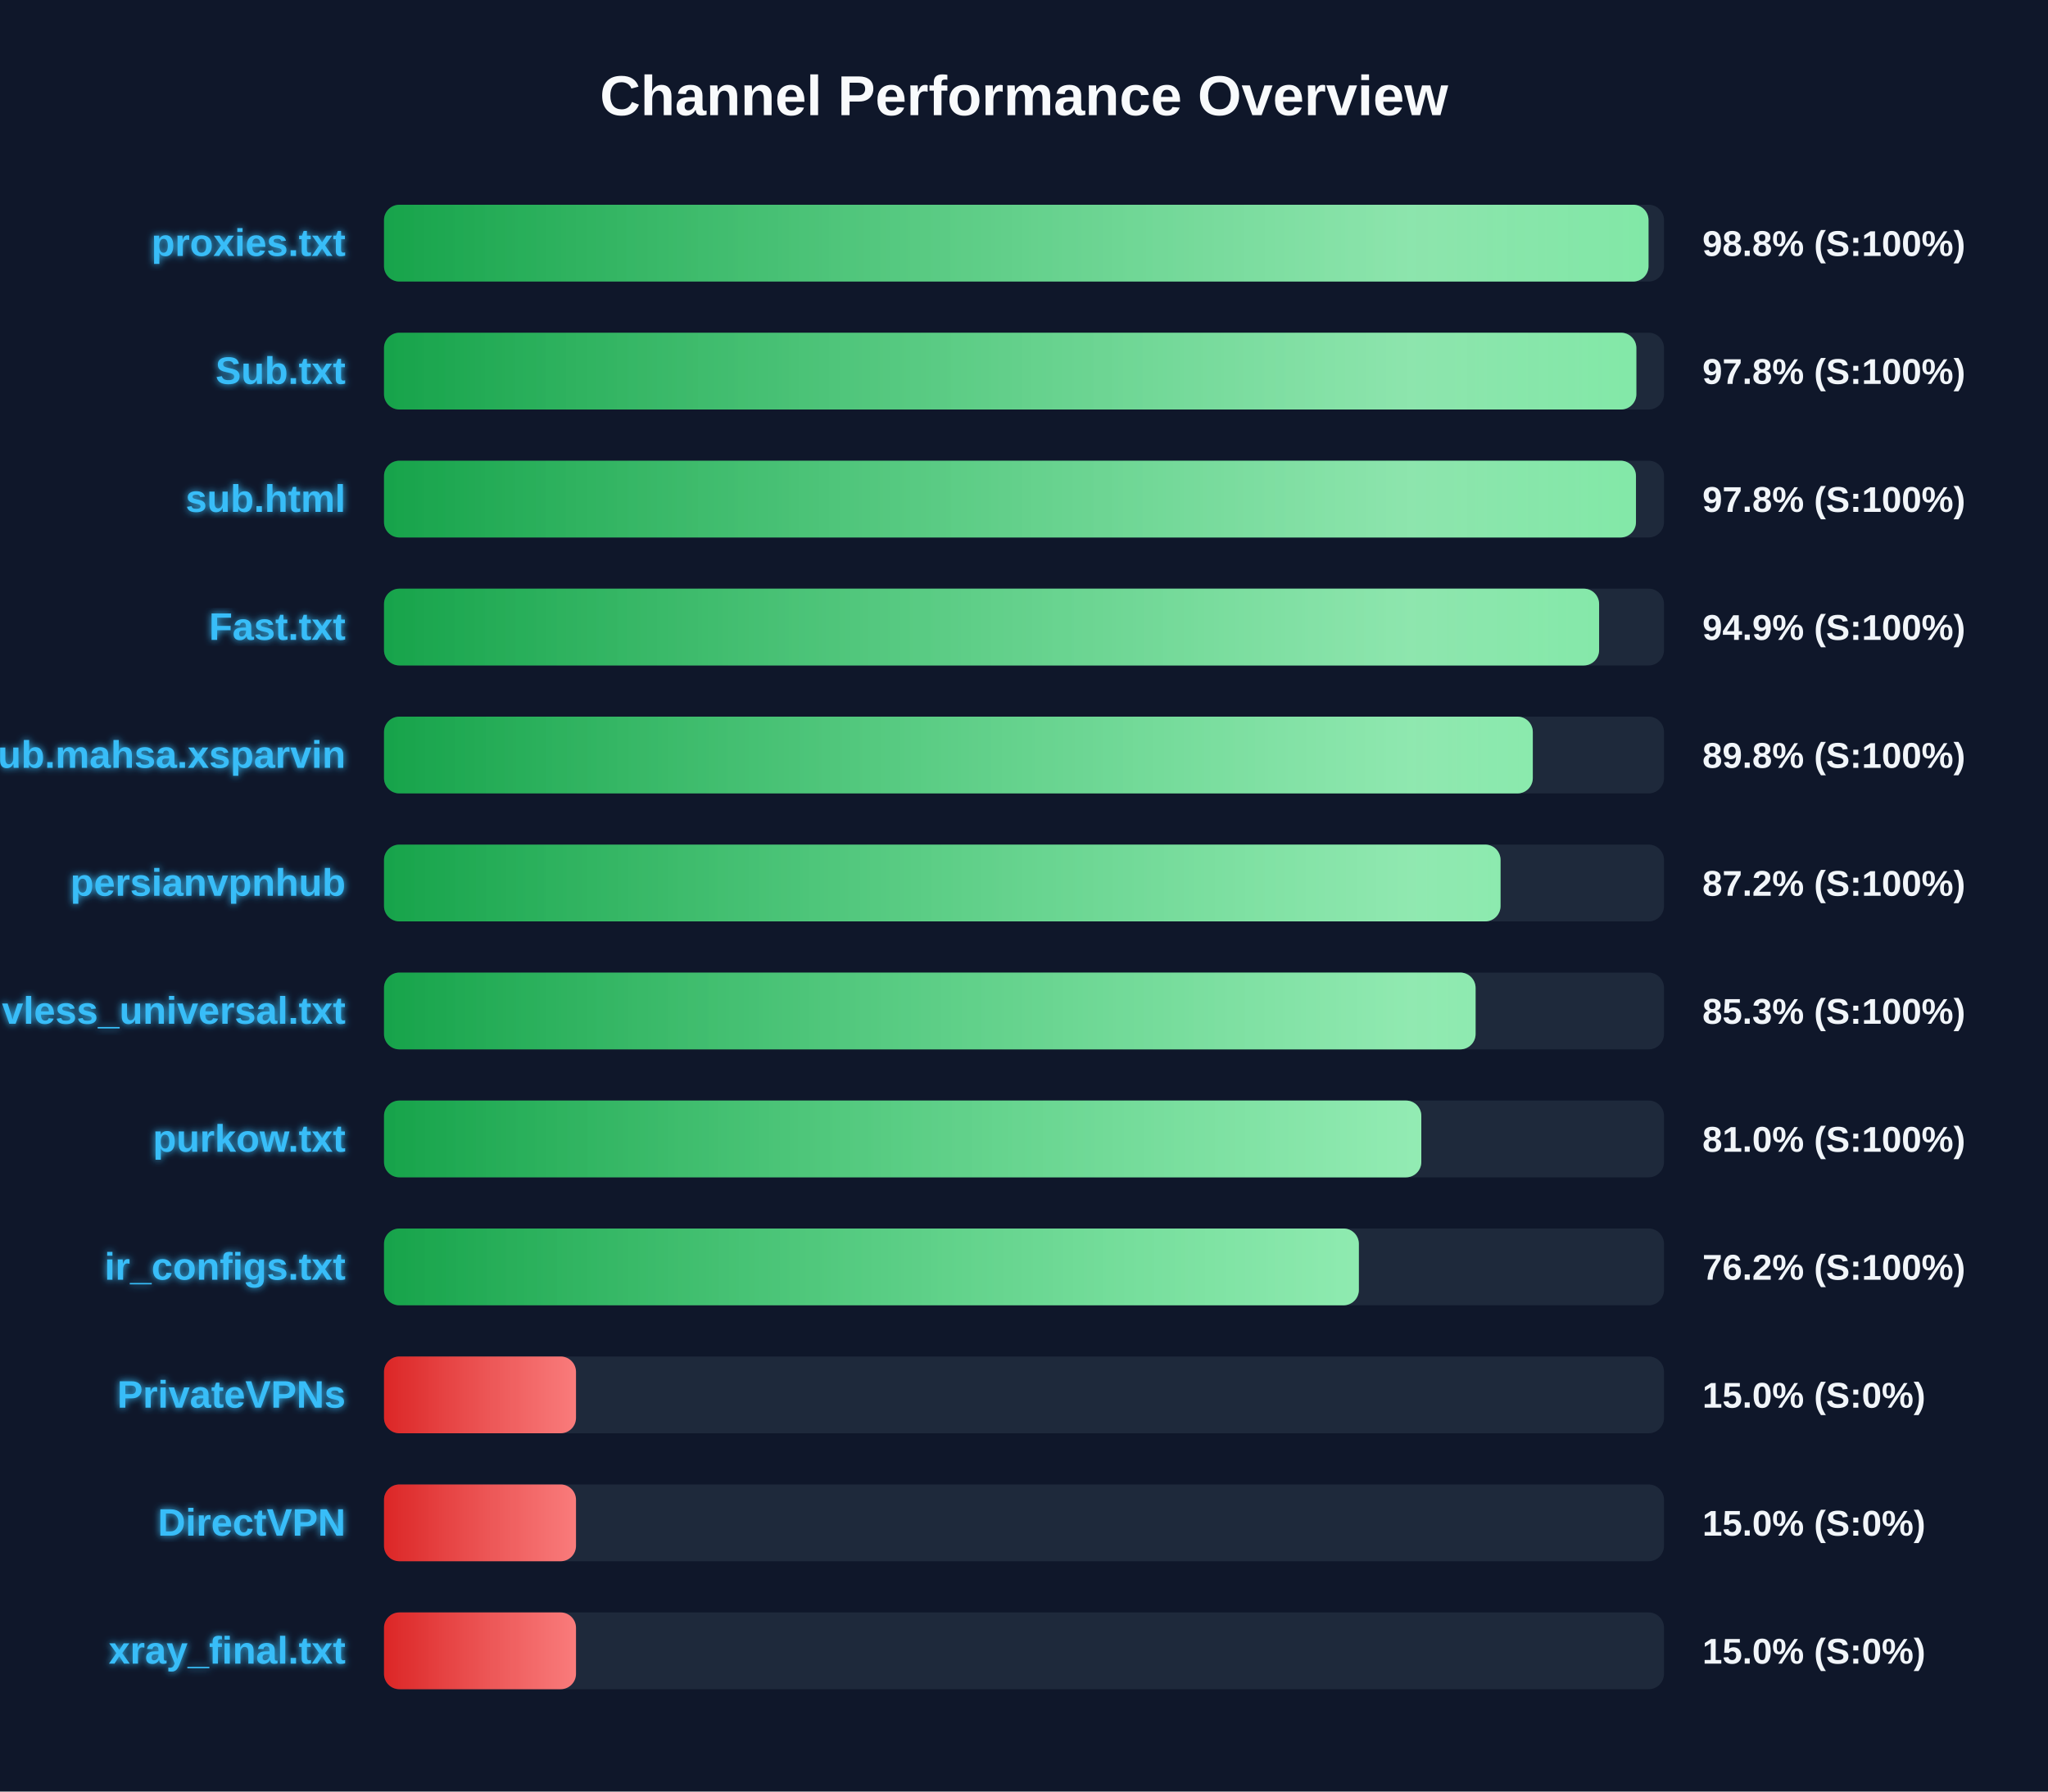
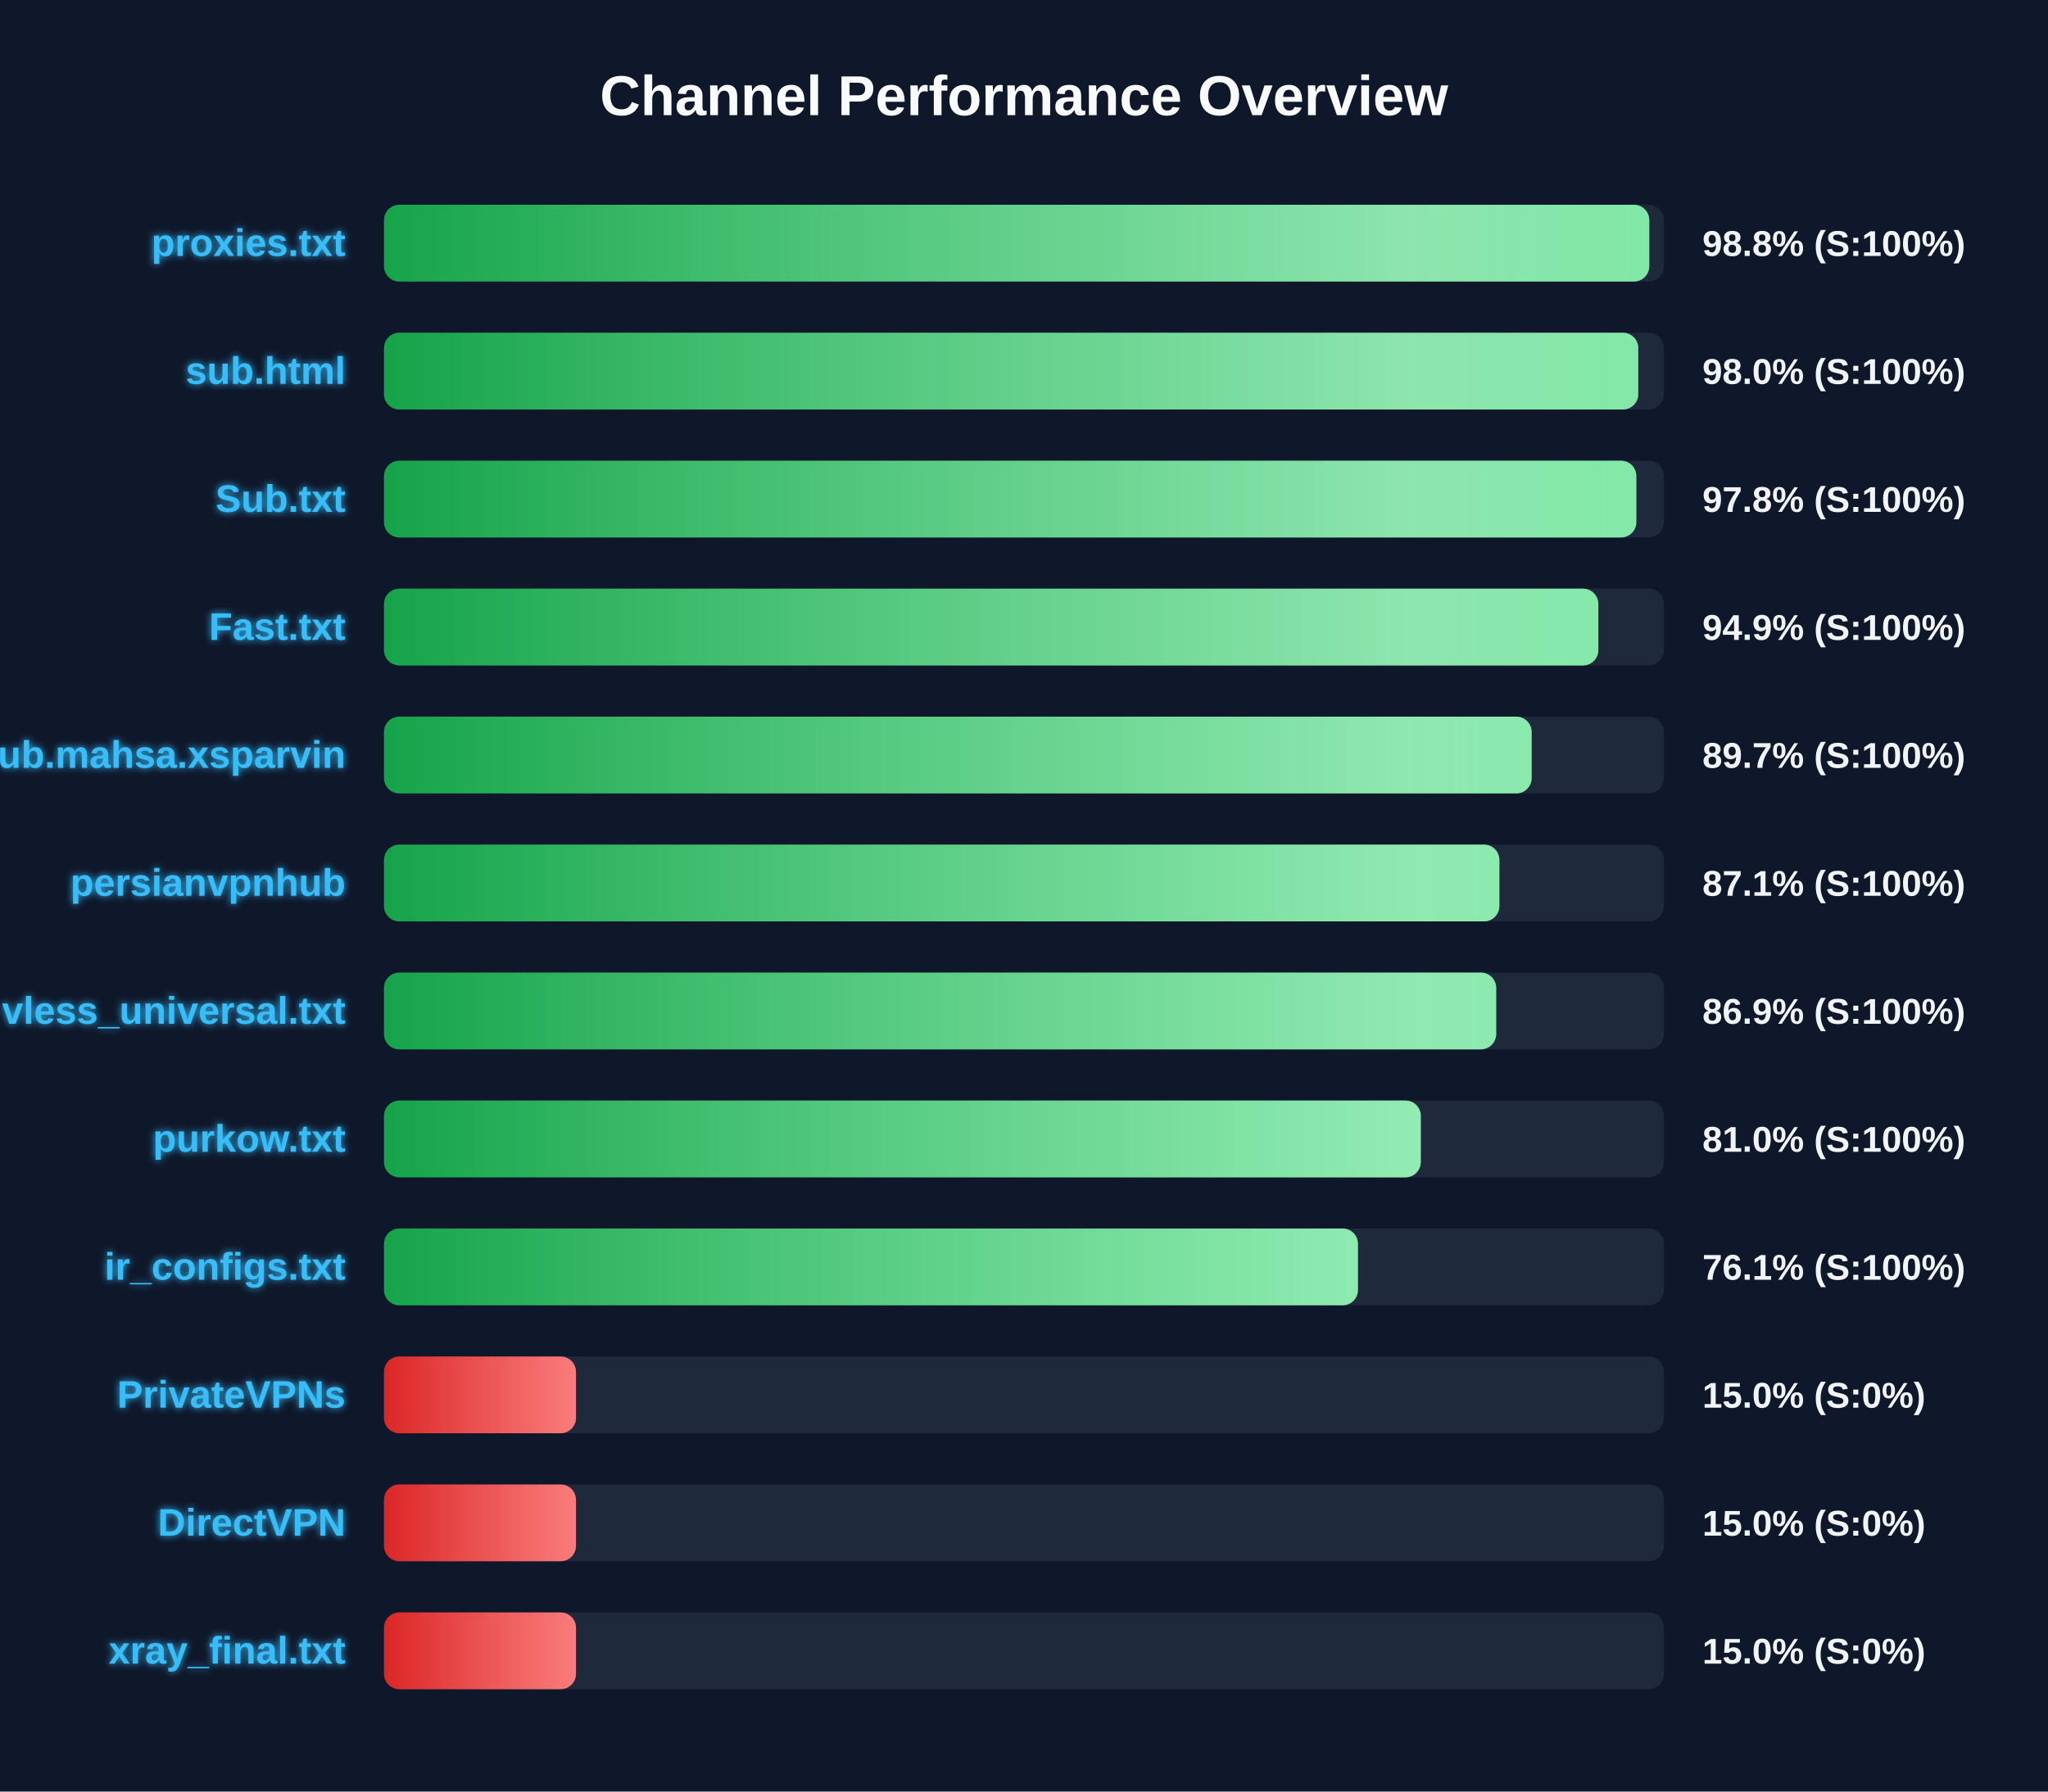
<svg xmlns="http://www.w3.org/2000/svg" width="800" height="700" version="1.1">
  <defs>
    <linearGradient id="grad-green" x1="0%" y1="0%" x2="100%" y2="0%">
      <stop offset="0%" stop-color="#16a34a" />
      <stop offset="100%" stop-color="#4ade80" />
    </linearGradient>
    <linearGradient id="grad-yellow" x1="0%" y1="0%" x2="100%" y2="0%">
      <stop offset="0%" stop-color="#ca8a04" />
      <stop offset="100%" stop-color="#fde047" />
    </linearGradient>
    <linearGradient id="grad-red" x1="0%" y1="0%" x2="100%" y2="0%">
      <stop offset="0%" stop-color="#dc2626" />
      <stop offset="100%" stop-color="#f87171" />
    </linearGradient>
    <linearGradient id="shimmer" x1="0%" y1="0%" x2="100%" y2="0%">
      <stop offset="0%" stop-color="rgba(255,255,255,0)" />
      <stop offset="50%" stop-color="rgba(255,255,255,0.4)" />
      <stop offset="100%" stop-color="rgba(255,255,255,0)" />
    </linearGradient>
    <filter id="glow" x="-20%" y="-20%" width="140%" height="140%">
      <feGaussianBlur stdDeviation="1.5" result="blur" />
      <feComposite in="SourceGraphic" in2="blur" operator="over" />
    </filter>
  </defs>
  <style>
        .bg-rect { fill: #0f172a; }
        .title { font: bold 22px 'Segoe UI', Arial, sans-serif; fill: #f8fafc; }
        .row { font: bold 15px 'Segoe UI', Arial, sans-serif; fill: #38bdf8; filter: url(#glow); }
        .score { font: bold 14px 'Segoe UI', Arial, sans-serif; fill: #f1f5f9; }
        @keyframes shimmer-anim {
            0% { transform: translateX(-100%); }
            100% { transform: translateX(200%); }
        }
        .shimmer-rect {
            animation: shimmer-anim 2.5s infinite linear;
        }
    </style>
  <rect width="100%" height="100%" class="bg-rect" />
  <text x="400" y="45" text-anchor="middle" class="title">Channel Performance Overview</text>
  <rect x="150" y="80" width="500" height="30" fill="#1e293b" rx="6" />
  <clipPath id="clip-0">
-     <rect x="150" y="80" width="493.95" height="30" rx="6" />
+     <rect x="150" y="80" width="494.25" height="30" rx="6" />
  </clipPath>
-   <rect x="150" y="80" width="493.95" height="30" fill="url(#grad-green)" rx="6" />
+   <rect x="150" y="80" width="494.25" height="30" fill="url(#grad-green)" rx="6" />
  <g clip-path="url(#clip-0)">
    <rect x="150" y="80" width="100%" height="30" fill="url(#shimmer)" class="shimmer-rect" />
  </g>
  <text x="135" y="100" text-anchor="end" class="row">proxies.txt</text>
  <text x="665" y="100" text-anchor="start" class="score">98.8% (S:100%)</text>
  <rect x="150" y="130" width="500" height="30" fill="#1e293b" rx="6" />
  <clipPath id="clip-1">
-     <rect x="150" y="130" width="489.2" height="30" rx="6" />
+     <rect x="150" y="130" width="489.95" height="30" rx="6" />
  </clipPath>
-   <rect x="150" y="130" width="489.2" height="30" fill="url(#grad-green)" rx="6" />
+   <rect x="150" y="130" width="489.95" height="30" fill="url(#grad-green)" rx="6" />
  <g clip-path="url(#clip-1)">
    <rect x="150" y="130" width="100%" height="30" fill="url(#shimmer)" class="shimmer-rect" />
  </g>
-   <text x="135" y="150" text-anchor="end" class="row">Sub.txt</text>
-   <text x="665" y="150" text-anchor="start" class="score">97.8% (S:100%)</text>
+   <text x="135" y="150" text-anchor="end" class="row">sub.html</text>
+   <text x="665" y="150" text-anchor="start" class="score">98.0% (S:100%)</text>
  <rect x="150" y="180" width="500" height="30" fill="#1e293b" rx="6" />
  <clipPath id="clip-2">
-     <rect x="150" y="180" width="489.05" height="30" rx="6" />
+     <rect x="150" y="180" width="489.2" height="30" rx="6" />
  </clipPath>
-   <rect x="150" y="180" width="489.05" height="30" fill="url(#grad-green)" rx="6" />
+   <rect x="150" y="180" width="489.2" height="30" fill="url(#grad-green)" rx="6" />
  <g clip-path="url(#clip-2)">
    <rect x="150" y="180" width="100%" height="30" fill="url(#shimmer)" class="shimmer-rect" />
  </g>
-   <text x="135" y="200" text-anchor="end" class="row">sub.html</text>
+   <text x="135" y="200" text-anchor="end" class="row">Sub.txt</text>
  <text x="665" y="200" text-anchor="start" class="score">97.8% (S:100%)</text>
  <rect x="150" y="230" width="500" height="30" fill="#1e293b" rx="6" />
  <clipPath id="clip-3">
-     <rect x="150" y="230" width="474.65" height="30" rx="6" />
+     <rect x="150" y="230" width="474.35" height="30" rx="6" />
  </clipPath>
-   <rect x="150" y="230" width="474.65" height="30" fill="url(#grad-green)" rx="6" />
+   <rect x="150" y="230" width="474.35" height="30" fill="url(#grad-green)" rx="6" />
  <g clip-path="url(#clip-3)">
    <rect x="150" y="230" width="100%" height="30" fill="url(#shimmer)" class="shimmer-rect" />
  </g>
  <text x="135" y="250" text-anchor="end" class="row">Fast.txt</text>
  <text x="665" y="250" text-anchor="start" class="score">94.9% (S:100%)</text>
  <rect x="150" y="280" width="500" height="30" fill="#1e293b" rx="6" />
  <clipPath id="clip-4">
-     <rect x="150" y="280" width="448.75" height="30" rx="6" />
+     <rect x="150" y="280" width="448.3" height="30" rx="6" />
  </clipPath>
-   <rect x="150" y="280" width="448.75" height="30" fill="url(#grad-green)" rx="6" />
+   <rect x="150" y="280" width="448.3" height="30" fill="url(#grad-green)" rx="6" />
  <g clip-path="url(#clip-4)">
    <rect x="150" y="280" width="100%" height="30" fill="url(#shimmer)" class="shimmer-rect" />
  </g>
  <text x="135" y="300" text-anchor="end" class="row">Sub.mahsa.xsparvin</text>
-   <text x="665" y="300" text-anchor="start" class="score">89.8% (S:100%)</text>
+   <text x="665" y="300" text-anchor="start" class="score">89.7% (S:100%)</text>
  <rect x="150" y="330" width="500" height="30" fill="#1e293b" rx="6" />
  <clipPath id="clip-5">
-     <rect x="150" y="330" width="436.15" height="30" rx="6" />
+     <rect x="150" y="330" width="435.7" height="30" rx="6" />
  </clipPath>
-   <rect x="150" y="330" width="436.15" height="30" fill="url(#grad-green)" rx="6" />
+   <rect x="150" y="330" width="435.7" height="30" fill="url(#grad-green)" rx="6" />
  <g clip-path="url(#clip-5)">
    <rect x="150" y="330" width="100%" height="30" fill="url(#shimmer)" class="shimmer-rect" />
  </g>
  <text x="135" y="350" text-anchor="end" class="row">persianvpnhub</text>
-   <text x="665" y="350" text-anchor="start" class="score">87.2% (S:100%)</text>
+   <text x="665" y="350" text-anchor="start" class="score">87.1% (S:100%)</text>
  <rect x="150" y="380" width="500" height="30" fill="#1e293b" rx="6" />
  <clipPath id="clip-6">
-     <rect x="150" y="380" width="426.4" height="30" rx="6" />
+     <rect x="150" y="380" width="434.45" height="30" rx="6" />
  </clipPath>
-   <rect x="150" y="380" width="426.4" height="30" fill="url(#grad-green)" rx="6" />
+   <rect x="150" y="380" width="434.45" height="30" fill="url(#grad-green)" rx="6" />
  <g clip-path="url(#clip-6)">
    <rect x="150" y="380" width="100%" height="30" fill="url(#shimmer)" class="shimmer-rect" />
  </g>
  <text x="135" y="400" text-anchor="end" class="row">vless_universal.txt</text>
-   <text x="665" y="400" text-anchor="start" class="score">85.3% (S:100%)</text>
+   <text x="665" y="400" text-anchor="start" class="score">86.9% (S:100%)</text>
  <rect x="150" y="430" width="500" height="30" fill="#1e293b" rx="6" />
  <clipPath id="clip-7">
-     <rect x="150" y="430" width="405.2" height="30" rx="6" />
+     <rect x="150" y="430" width="405.0" height="30" rx="6" />
  </clipPath>
-   <rect x="150" y="430" width="405.2" height="30" fill="url(#grad-green)" rx="6" />
+   <rect x="150" y="430" width="405.0" height="30" fill="url(#grad-green)" rx="6" />
  <g clip-path="url(#clip-7)">
    <rect x="150" y="430" width="100%" height="30" fill="url(#shimmer)" class="shimmer-rect" />
  </g>
  <text x="135" y="450" text-anchor="end" class="row">purkow.txt</text>
  <text x="665" y="450" text-anchor="start" class="score">81.0% (S:100%)</text>
  <rect x="150" y="480" width="500" height="30" fill="#1e293b" rx="6" />
  <clipPath id="clip-8">
-     <rect x="150" y="480" width="380.8" height="30" rx="6" />
+     <rect x="150" y="480" width="380.45" height="30" rx="6" />
  </clipPath>
-   <rect x="150" y="480" width="380.8" height="30" fill="url(#grad-green)" rx="6" />
+   <rect x="150" y="480" width="380.45" height="30" fill="url(#grad-green)" rx="6" />
  <g clip-path="url(#clip-8)">
    <rect x="150" y="480" width="100%" height="30" fill="url(#shimmer)" class="shimmer-rect" />
  </g>
  <text x="135" y="500" text-anchor="end" class="row">ir_configs.txt</text>
-   <text x="665" y="500" text-anchor="start" class="score">76.2% (S:100%)</text>
+   <text x="665" y="500" text-anchor="start" class="score">76.1% (S:100%)</text>
  <rect x="150" y="530" width="500" height="30" fill="#1e293b" rx="6" />
  <clipPath id="clip-9">
    <rect x="150" y="530" width="75.0" height="30" rx="6" />
  </clipPath>
  <rect x="150" y="530" width="75.0" height="30" fill="url(#grad-red)" rx="6" />
  <g clip-path="url(#clip-9)">
    <rect x="150" y="530" width="100%" height="30" fill="url(#shimmer)" class="shimmer-rect" />
  </g>
  <text x="135" y="550" text-anchor="end" class="row">PrivateVPNs</text>
  <text x="665" y="550" text-anchor="start" class="score">15.0% (S:0%)</text>
  <rect x="150" y="580" width="500" height="30" fill="#1e293b" rx="6" />
  <clipPath id="clip-10">
    <rect x="150" y="580" width="75.0" height="30" rx="6" />
  </clipPath>
  <rect x="150" y="580" width="75.0" height="30" fill="url(#grad-red)" rx="6" />
  <g clip-path="url(#clip-10)">
    <rect x="150" y="580" width="100%" height="30" fill="url(#shimmer)" class="shimmer-rect" />
  </g>
  <text x="135" y="600" text-anchor="end" class="row">DirectVPN</text>
  <text x="665" y="600" text-anchor="start" class="score">15.0% (S:0%)</text>
  <rect x="150" y="630" width="500" height="30" fill="#1e293b" rx="6" />
  <clipPath id="clip-11">
    <rect x="150" y="630" width="75.0" height="30" rx="6" />
  </clipPath>
  <rect x="150" y="630" width="75.0" height="30" fill="url(#grad-red)" rx="6" />
  <g clip-path="url(#clip-11)">
    <rect x="150" y="630" width="100%" height="30" fill="url(#shimmer)" class="shimmer-rect" />
  </g>
  <text x="135" y="650" text-anchor="end" class="row">xray_final.txt</text>
  <text x="665" y="650" text-anchor="start" class="score">15.0% (S:0%)</text>
</svg>
